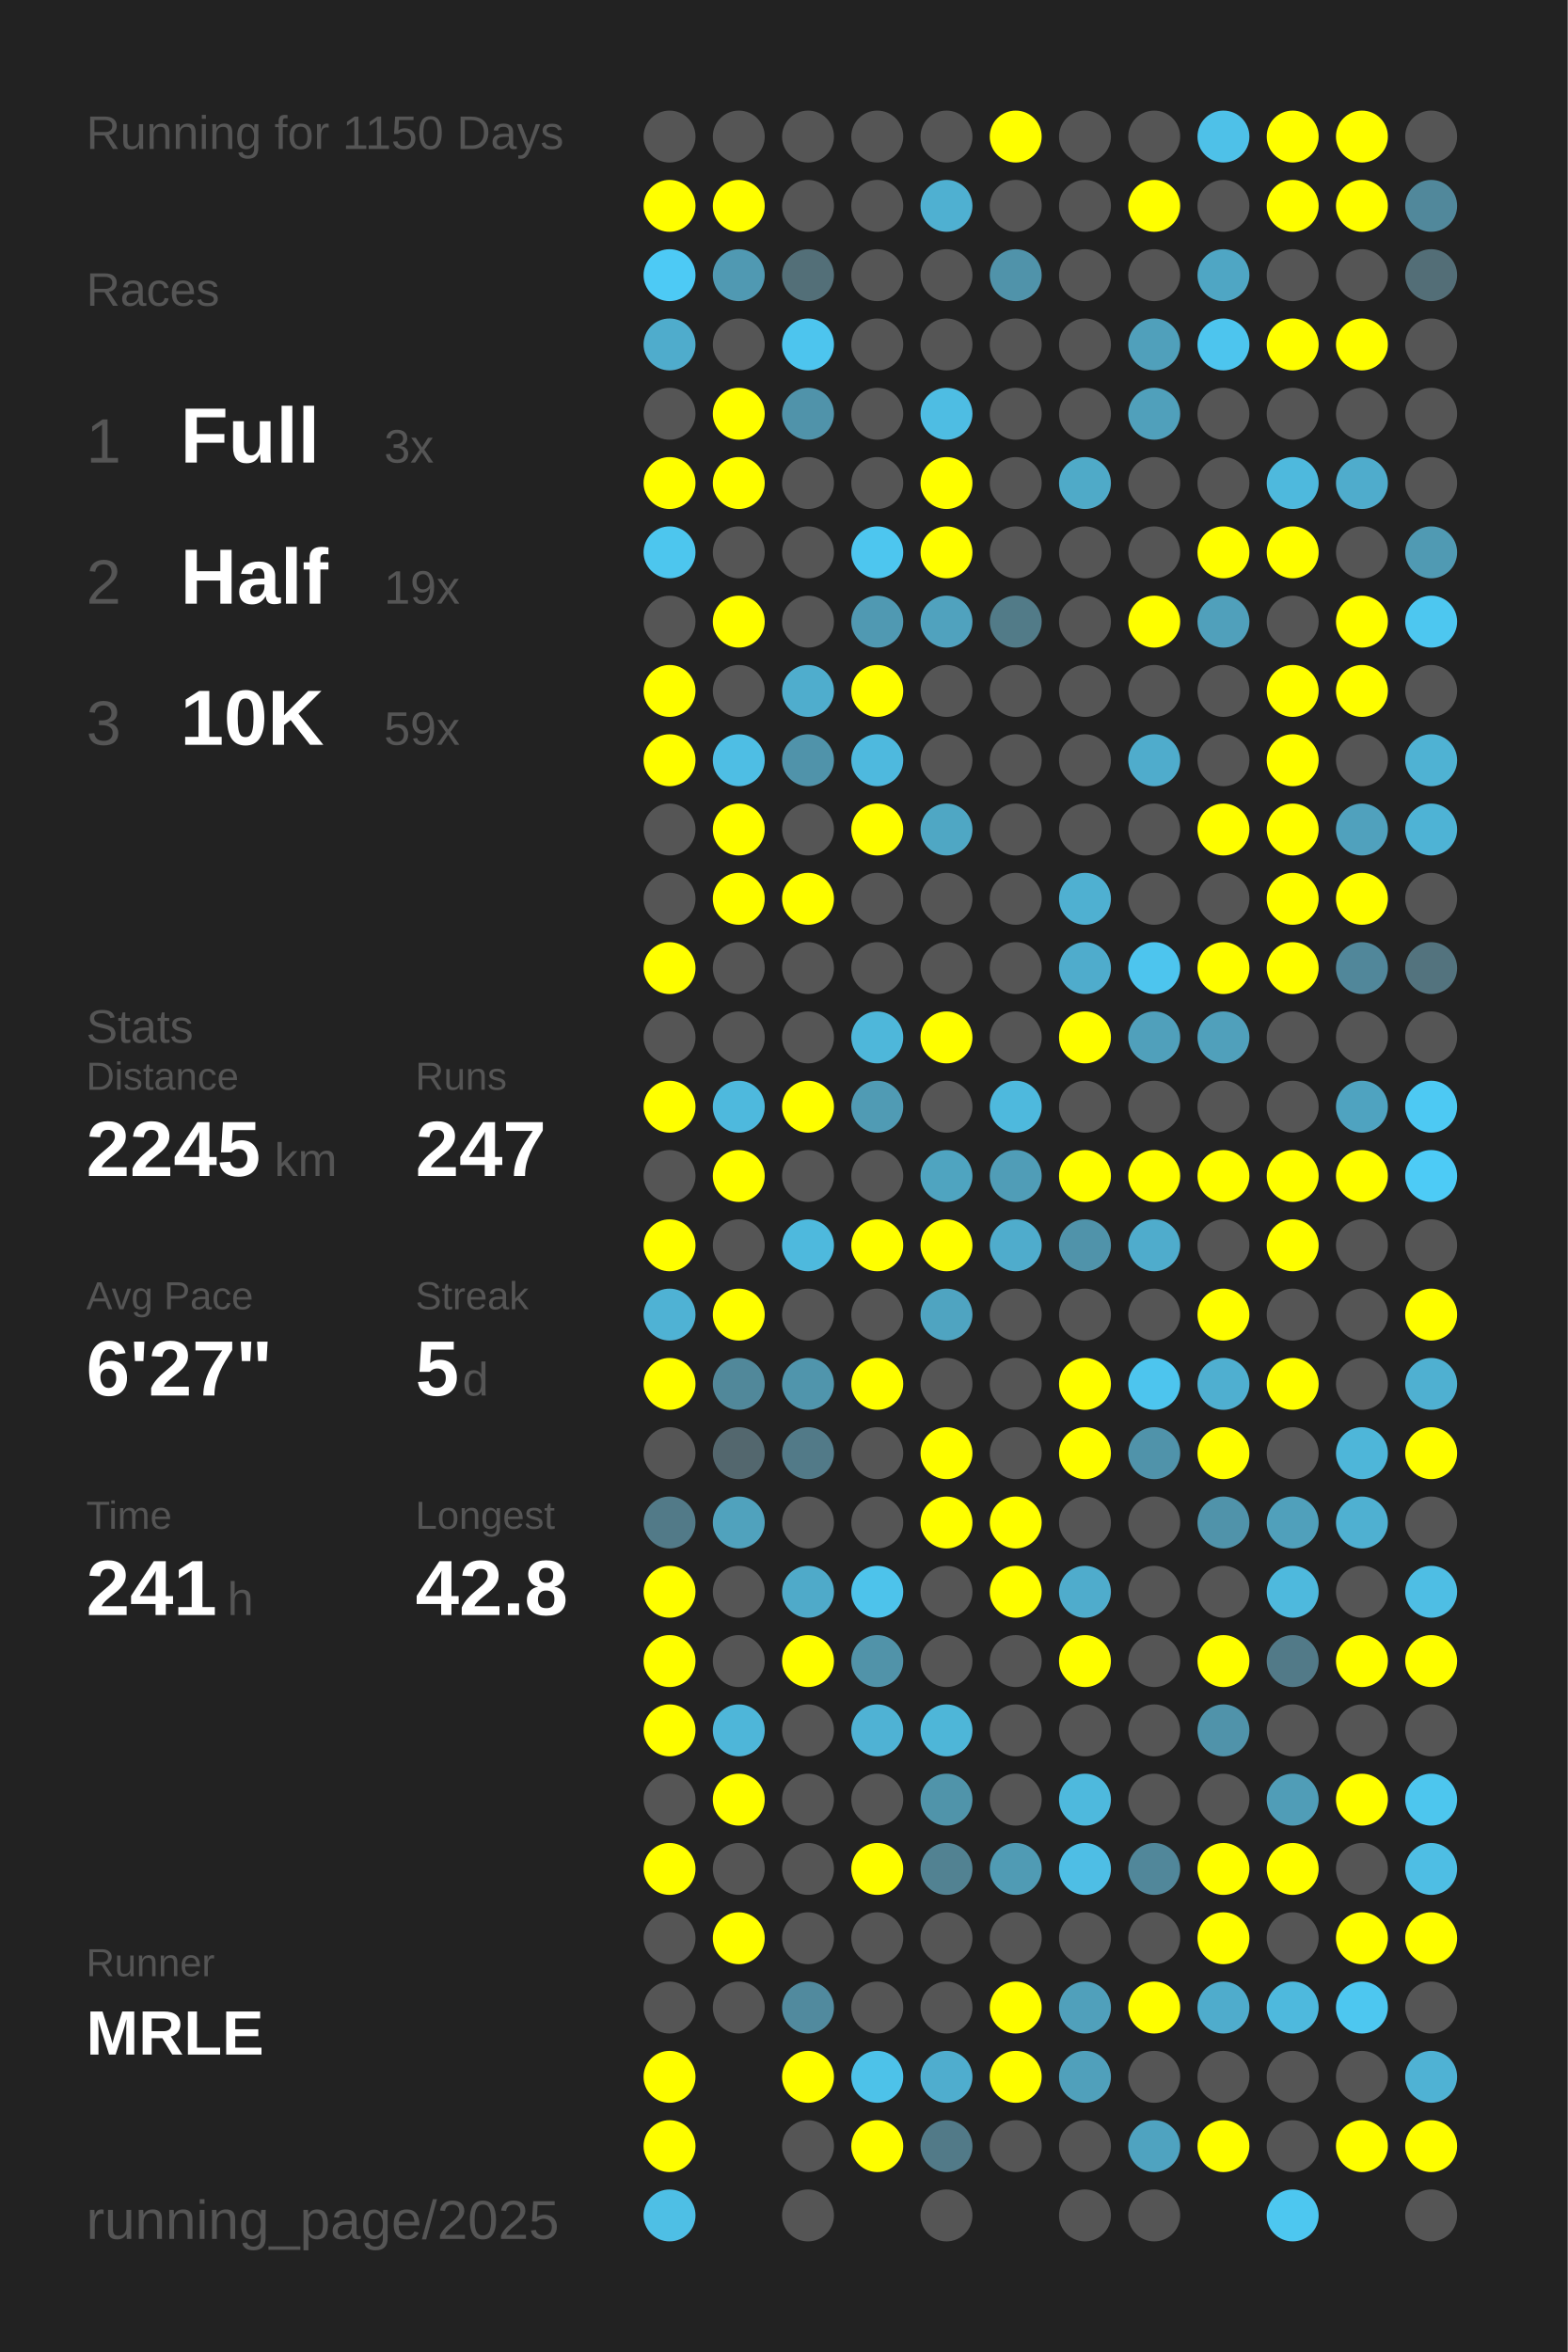
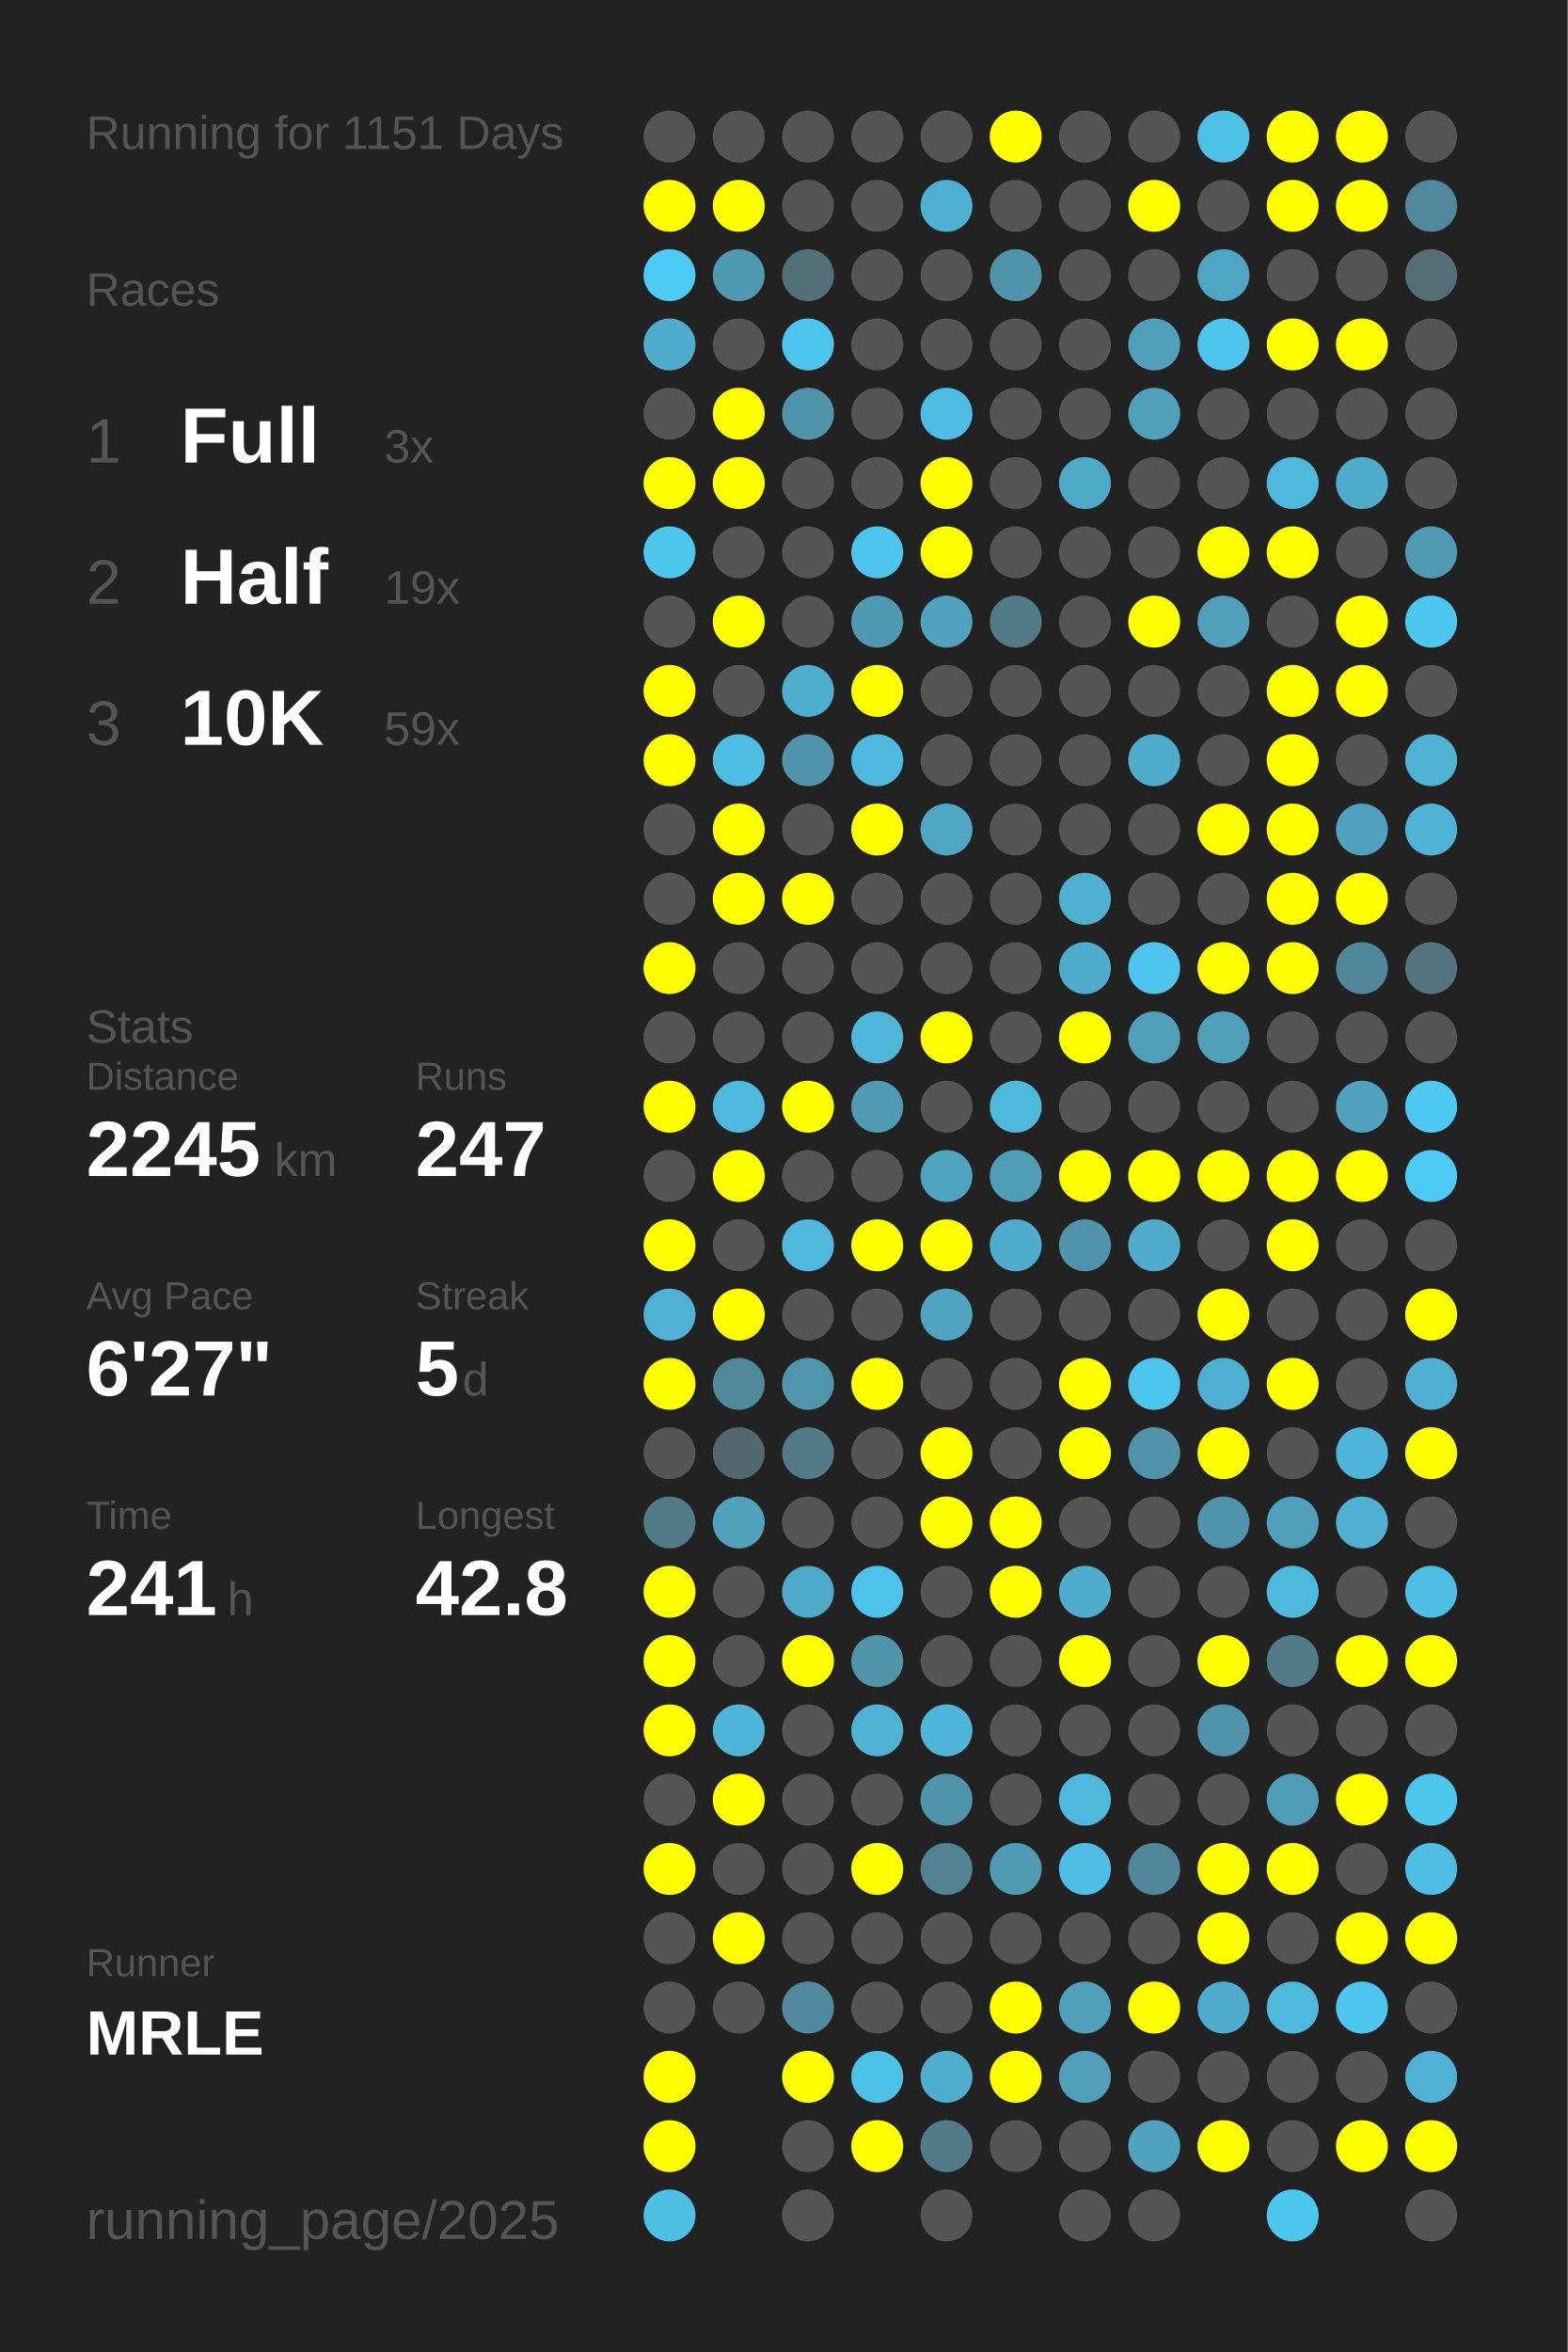
<svg xmlns="http://www.w3.org/2000/svg" baseProfile="full" height="300mm" version="1.1" viewBox="0,0,200,300" width="200mm">
  <defs />
  <rect fill="#222222" height="300" width="200" x="0" y="0" />
-   <text fill="#555555" style="font-size:6px; font-family:Arial;" x="11" y="19">Running for 1150 Days</text>
+   <text fill="#555555" style="font-size:6px; font-family:Arial;" x="11" y="19">Running for 1151 Days</text>
  <text fill="#555555" style="font-size:6px; font-family:Arial;" x="11" y="39">Races</text>
  <text fill="#555555" style="font-size:8px; font-family:Arial;" x="11" y="59">1</text>
  <text fill="#FFFFFF" style="font-size:10px; font-family:Arial; font-weight:bold;" x="23" y="59">Full</text>
  <text fill="#555555" style="font-size:6px; font-family:Arial;" x="49" y="59">3x</text>
  <text fill="#555555" style="font-size:8px; font-family:Arial;" x="11" y="77">2</text>
  <text fill="#FFFFFF" style="font-size:10px; font-family:Arial; font-weight:bold;" x="23" y="77">Half</text>
  <text fill="#555555" style="font-size:6px; font-family:Arial;" x="49" y="77">19x</text>
  <text fill="#555555" style="font-size:8px; font-family:Arial;" x="11" y="95">3</text>
  <text fill="#FFFFFF" style="font-size:10px; font-family:Arial; font-weight:bold;" x="23" y="95">10K</text>
  <text fill="#555555" style="font-size:6px; font-family:Arial;" x="49" y="95">59x</text>
  <text fill="#555555" style="font-size:6px; font-family:Arial;" x="11" y="133">Stats</text>
  <text fill="#555555" style="font-size:5px; font-family:Arial;" x="11" y="139">Distance</text>
  <text fill="#FFFFFF" style="font-size:10px; font-family:Arial; font-weight:bold;" x="11" y="150">2245</text>
  <text fill="#555555" style="font-size:6px; font-family:Arial;" x="35" y="150">km</text>
  <text fill="#555555" style="font-size:5px; font-family:Arial;" x="53" y="139">Runs</text>
  <text fill="#FFFFFF" style="font-size:10px; font-family:Arial; font-weight:bold;" x="53" y="150">247</text>
  <text fill="#555555" style="font-size:5px; font-family:Arial;" x="11" y="167">Avg Pace</text>
  <text fill="#FFFFFF" style="font-size:10px; font-family:Arial; font-weight:bold;" x="11" y="178">6'27"</text>
  <text fill="#555555" style="font-size:5px; font-family:Arial;" x="53" y="167">Streak</text>
  <text fill="#FFFFFF" style="font-size:10px; font-family:Arial; font-weight:bold;" x="53" y="178">5</text>
  <text fill="#555555" style="font-size:6px; font-family:Arial;" x="59" y="178">d</text>
  <text fill="#555555" style="font-size:5px; font-family:Arial;" x="11" y="195">Time</text>
  <text fill="#FFFFFF" style="font-size:10px; font-family:Arial; font-weight:bold;" x="11" y="206">241</text>
  <text fill="#555555" style="font-size:6px; font-family:Arial;" x="29" y="206">h</text>
  <text fill="#555555" style="font-size:5px; font-family:Arial;" x="53" y="195">Longest</text>
  <text fill="#FFFFFF" style="font-size:10px; font-family:Arial; font-weight:bold;" x="53" y="206">42.8</text>
  <text fill="#555555" style="font-size:5px; font-family:Arial;" x="11" y="252.065">Runner</text>
  <text fill="#FFFFFF" style="font-size:8px; font-family:Arial; font-weight:bold;" x="11" y="262.065">MRLE</text>
  <text fill="#555555" style="font-size:7px; font-family:Arial;" x="11" y="285.581">running_page/2025</text>
  <circle cx="85.417" cy="17.419" fill="#555555" r="3.312" />
  <circle cx="85.417" cy="26.258" fill="#FFFF00" r="3.312" />
  <circle cx="85.417" cy="35.097" fill="#4dcaf5" r="3.312" />
  <circle cx="85.417" cy="43.935" fill="#4faccc" r="3.312" />
  <circle cx="85.417" cy="52.774" fill="#555555" r="3.312" />
  <circle cx="85.417" cy="61.613" fill="#FFFF00" r="3.312" />
  <circle cx="85.417" cy="70.452" fill="#4dc6ee" r="3.312" />
  <circle cx="85.417" cy="79.29" fill="#555555" r="3.312" />
  <circle cx="85.417" cy="88.129" fill="#FFFF00" r="3.312" />
  <circle cx="85.417" cy="96.968" fill="#FFFF00" r="3.312" />
  <circle cx="85.417" cy="105.806" fill="#555555" r="3.312" />
  <circle cx="85.417" cy="114.645" fill="#555555" r="3.312" />
  <circle cx="85.417" cy="123.484" fill="#FFFF00" r="3.312" />
  <circle cx="85.417" cy="132.323" fill="#555555" r="3.312" />
  <circle cx="85.417" cy="141.161" fill="#FFFF00" r="3.312" />
  <circle cx="85.417" cy="150" fill="#555555" r="3.312" />
  <circle cx="85.417" cy="158.839" fill="#FFFF00" r="3.312" />
  <circle cx="85.417" cy="167.677" fill="#4fb2d4" r="3.312" />
  <circle cx="85.417" cy="176.516" fill="#FFFF00" r="3.312" />
  <circle cx="85.417" cy="185.355" fill="#555555" r="3.312" />
  <circle cx="85.417" cy="194.194" fill="#527a88" r="3.312" />
  <circle cx="85.417" cy="203.032" fill="#FFFF00" r="3.312" />
  <circle cx="85.417" cy="211.871" fill="#FFFF00" r="3.312" />
  <circle cx="85.417" cy="220.71" fill="#FFFF00" r="3.312" />
  <circle cx="85.417" cy="229.548" fill="#555555" r="3.312" />
  <circle cx="85.417" cy="238.387" fill="#FFFF00" r="3.312" />
  <circle cx="85.417" cy="247.226" fill="#555555" r="3.312" />
  <circle cx="85.417" cy="256.065" fill="#555555" r="3.312" />
  <circle cx="85.417" cy="264.903" fill="#FFFF00" r="3.312" />
  <circle cx="85.417" cy="273.742" fill="#FFFF00" r="3.312" />
  <circle cx="85.417" cy="282.581" fill="#4ebfe5" r="3.312" />
  <circle cx="94.25" cy="17.419" fill="#555555" r="3.312" />
  <circle cx="94.25" cy="26.258" fill="#FFFF00" r="3.312" />
  <circle cx="94.25" cy="35.097" fill="#5099b2" r="3.312" />
  <circle cx="94.25" cy="43.935" fill="#555555" r="3.312" />
  <circle cx="94.25" cy="52.774" fill="#FFFF00" r="3.312" />
  <circle cx="94.25" cy="61.613" fill="#FFFF00" r="3.312" />
  <circle cx="94.25" cy="70.452" fill="#555555" r="3.312" />
  <circle cx="94.25" cy="79.29" fill="#FFFF00" r="3.312" />
  <circle cx="94.25" cy="88.129" fill="#555555" r="3.312" />
  <circle cx="94.25" cy="96.968" fill="#4ebee4" r="3.312" />
  <circle cx="94.25" cy="105.806" fill="#FFFF00" r="3.312" />
  <circle cx="94.25" cy="114.645" fill="#FFFF00" r="3.312" />
  <circle cx="94.25" cy="123.484" fill="#555555" r="3.312" />
  <circle cx="94.25" cy="132.323" fill="#555555" r="3.312" />
  <circle cx="94.25" cy="141.161" fill="#4eb9dd" r="3.312" />
  <circle cx="94.25" cy="150" fill="#FFFF00" r="3.312" />
  <circle cx="94.25" cy="158.839" fill="#555555" r="3.312" />
  <circle cx="94.25" cy="167.677" fill="#FFFF00" r="3.312" />
  <circle cx="94.25" cy="176.516" fill="#51889a" r="3.312" />
  <circle cx="94.25" cy="185.355" fill="#53676e" r="3.312" />
  <circle cx="94.25" cy="194.194" fill="#50a2bd" r="3.312" />
  <circle cx="94.25" cy="203.032" fill="#555555" r="3.312" />
  <circle cx="94.25" cy="211.871" fill="#555555" r="3.312" />
  <circle cx="94.25" cy="220.71" fill="#4eb6d9" r="3.312" />
  <circle cx="94.25" cy="229.548" fill="#FFFF00" r="3.312" />
  <circle cx="94.25" cy="238.387" fill="#555555" r="3.312" />
  <circle cx="94.25" cy="247.226" fill="#FFFF00" r="3.312" />
  <circle cx="94.25" cy="256.065" fill="#555555" r="3.312" />
  <circle cx="103.083" cy="17.419" fill="#555555" r="3.312" />
  <circle cx="103.083" cy="26.258" fill="#555555" r="3.312" />
  <circle cx="103.083" cy="35.097" fill="#536f78" r="3.312" />
  <circle cx="103.083" cy="43.935" fill="#4dc5ee" r="3.312" />
  <circle cx="103.083" cy="52.774" fill="#5093aa" r="3.312" />
  <circle cx="103.083" cy="61.613" fill="#555555" r="3.312" />
  <circle cx="103.083" cy="70.452" fill="#555555" r="3.312" />
  <circle cx="103.083" cy="79.29" fill="#555555" r="3.312" />
  <circle cx="103.083" cy="88.129" fill="#4fadcd" r="3.312" />
  <circle cx="103.083" cy="96.968" fill="#5093aa" r="3.312" />
  <circle cx="103.083" cy="105.806" fill="#555555" r="3.312" />
  <circle cx="103.083" cy="114.645" fill="#FFFF00" r="3.312" />
  <circle cx="103.083" cy="123.484" fill="#555555" r="3.312" />
  <circle cx="103.083" cy="132.323" fill="#555555" r="3.312" />
  <circle cx="103.083" cy="141.161" fill="#FFFF00" r="3.312" />
  <circle cx="103.083" cy="150" fill="#555555" r="3.312" />
  <circle cx="103.083" cy="158.839" fill="#4eb9dd" r="3.312" />
  <circle cx="103.083" cy="167.677" fill="#555555" r="3.312" />
  <circle cx="103.083" cy="176.516" fill="#5095ac" r="3.312" />
  <circle cx="103.083" cy="185.355" fill="#527a88" r="3.312" />
  <circle cx="103.083" cy="194.194" fill="#555555" r="3.312" />
  <circle cx="103.083" cy="203.032" fill="#4faac9" r="3.312" />
  <circle cx="103.083" cy="211.871" fill="#FFFF00" r="3.312" />
  <circle cx="103.083" cy="220.71" fill="#555555" r="3.312" />
  <circle cx="103.083" cy="229.548" fill="#555555" r="3.312" />
  <circle cx="103.083" cy="238.387" fill="#555555" r="3.312" />
  <circle cx="103.083" cy="247.226" fill="#555555" r="3.312" />
  <circle cx="103.083" cy="256.065" fill="#518a9e" r="3.312" />
  <circle cx="103.083" cy="264.903" fill="#FFFF00" r="3.312" />
  <circle cx="103.083" cy="273.742" fill="#555555" r="3.312" />
  <circle cx="103.083" cy="282.581" fill="#555555" r="3.312" />
  <circle cx="111.917" cy="17.419" fill="#555555" r="3.312" />
  <circle cx="111.917" cy="26.258" fill="#555555" r="3.312" />
  <circle cx="111.917" cy="35.097" fill="#555555" r="3.312" />
  <circle cx="111.917" cy="43.935" fill="#555555" r="3.312" />
  <circle cx="111.917" cy="52.774" fill="#555555" r="3.312" />
  <circle cx="111.917" cy="61.613" fill="#555555" r="3.312" />
  <circle cx="111.917" cy="70.452" fill="#4dc6ef" r="3.312" />
  <circle cx="111.917" cy="79.29" fill="#5099b2" r="3.312" />
  <circle cx="111.917" cy="88.129" fill="#FFFF00" r="3.312" />
  <circle cx="111.917" cy="96.968" fill="#4eb9de" r="3.312" />
  <circle cx="111.917" cy="105.806" fill="#FFFF00" r="3.312" />
  <circle cx="111.917" cy="114.645" fill="#555555" r="3.312" />
  <circle cx="111.917" cy="123.484" fill="#555555" r="3.312" />
  <circle cx="111.917" cy="132.323" fill="#4eb7da" r="3.312" />
  <circle cx="111.917" cy="141.161" fill="#509bb4" r="3.312" />
  <circle cx="111.917" cy="150" fill="#555555" r="3.312" />
  <circle cx="111.917" cy="158.839" fill="#FFFF00" r="3.312" />
  <circle cx="111.917" cy="167.677" fill="#555555" r="3.312" />
  <circle cx="111.917" cy="176.516" fill="#FFFF00" r="3.312" />
  <circle cx="111.917" cy="185.355" fill="#555555" r="3.312" />
  <circle cx="111.917" cy="194.194" fill="#555555" r="3.312" />
  <circle cx="111.917" cy="203.032" fill="#4dc3eb" r="3.312" />
  <circle cx="111.917" cy="211.871" fill="#5193a9" r="3.312" />
  <circle cx="111.917" cy="220.71" fill="#4fb2d4" r="3.312" />
  <circle cx="111.917" cy="229.548" fill="#555555" r="3.312" />
  <circle cx="111.917" cy="238.387" fill="#FFFF00" r="3.312" />
  <circle cx="111.917" cy="247.226" fill="#555555" r="3.312" />
  <circle cx="111.917" cy="256.065" fill="#555555" r="3.312" />
  <circle cx="111.917" cy="264.903" fill="#4dc2e9" r="3.312" />
  <circle cx="111.917" cy="273.742" fill="#FFFF00" r="3.312" />
  <circle cx="120.75" cy="17.419" fill="#555555" r="3.312" />
  <circle cx="120.75" cy="26.258" fill="#4fb0d1" r="3.312" />
  <circle cx="120.75" cy="35.097" fill="#555555" r="3.312" />
  <circle cx="120.75" cy="43.935" fill="#555555" r="3.312" />
  <circle cx="120.75" cy="52.774" fill="#4ebde3" r="3.312" />
  <circle cx="120.75" cy="61.613" fill="#FFFF00" r="3.312" />
  <circle cx="120.75" cy="70.452" fill="#FFFF00" r="3.312" />
  <circle cx="120.75" cy="79.29" fill="#50a2be" r="3.312" />
  <circle cx="120.75" cy="88.129" fill="#555555" r="3.312" />
  <circle cx="120.75" cy="96.968" fill="#555555" r="3.312" />
  <circle cx="120.75" cy="105.806" fill="#4fa7c4" r="3.312" />
  <circle cx="120.75" cy="114.645" fill="#555555" r="3.312" />
  <circle cx="120.75" cy="123.484" fill="#555555" r="3.312" />
  <circle cx="120.75" cy="132.323" fill="#FFFF00" r="3.312" />
  <circle cx="120.75" cy="141.161" fill="#555555" r="3.312" />
  <circle cx="120.75" cy="150" fill="#4fa4c0" r="3.312" />
  <circle cx="120.75" cy="158.839" fill="#FFFF00" r="3.312" />
  <circle cx="120.75" cy="167.677" fill="#4fa4c1" r="3.312" />
  <circle cx="120.75" cy="176.516" fill="#555555" r="3.312" />
  <circle cx="120.75" cy="185.355" fill="#FFFF00" r="3.312" />
  <circle cx="120.75" cy="194.194" fill="#FFFF00" r="3.312" />
  <circle cx="120.75" cy="203.032" fill="#555555" r="3.312" />
  <circle cx="120.75" cy="211.871" fill="#555555" r="3.312" />
  <circle cx="120.75" cy="220.71" fill="#4eb6d8" r="3.312" />
  <circle cx="120.75" cy="229.548" fill="#5094aa" r="3.312" />
  <circle cx="120.75" cy="238.387" fill="#528292" r="3.312" />
  <circle cx="120.75" cy="247.226" fill="#555555" r="3.312" />
  <circle cx="120.75" cy="256.065" fill="#555555" r="3.312" />
  <circle cx="120.75" cy="264.903" fill="#4fadce" r="3.312" />
  <circle cx="120.75" cy="273.742" fill="#527a88" r="3.312" />
  <circle cx="120.75" cy="282.581" fill="#555555" r="3.312" />
  <circle cx="129.583" cy="17.419" fill="#FFFF00" r="3.312" />
  <circle cx="129.583" cy="26.258" fill="#555555" r="3.312" />
  <circle cx="129.583" cy="35.097" fill="#5093aa" r="3.312" />
  <circle cx="129.583" cy="43.935" fill="#555555" r="3.312" />
  <circle cx="129.583" cy="52.774" fill="#555555" r="3.312" />
  <circle cx="129.583" cy="61.613" fill="#555555" r="3.312" />
  <circle cx="129.583" cy="70.452" fill="#555555" r="3.312" />
  <circle cx="129.583" cy="79.29" fill="#527b88" r="3.312" />
  <circle cx="129.583" cy="88.129" fill="#555555" r="3.312" />
  <circle cx="129.583" cy="96.968" fill="#555555" r="3.312" />
  <circle cx="129.583" cy="105.806" fill="#555555" r="3.312" />
  <circle cx="129.583" cy="114.645" fill="#555555" r="3.312" />
  <circle cx="129.583" cy="123.484" fill="#555555" r="3.312" />
  <circle cx="129.583" cy="132.323" fill="#555555" r="3.312" />
  <circle cx="129.583" cy="141.161" fill="#4eb9dd" r="3.312" />
  <circle cx="129.583" cy="150" fill="#509db7" r="3.312" />
  <circle cx="129.583" cy="158.839" fill="#4faccc" r="3.312" />
  <circle cx="129.583" cy="167.677" fill="#555555" r="3.312" />
  <circle cx="129.583" cy="176.516" fill="#555555" r="3.312" />
  <circle cx="129.583" cy="185.355" fill="#555555" r="3.312" />
  <circle cx="129.583" cy="194.194" fill="#FFFF00" r="3.312" />
  <circle cx="129.583" cy="203.032" fill="#FFFF00" r="3.312" />
  <circle cx="129.583" cy="211.871" fill="#555555" r="3.312" />
  <circle cx="129.583" cy="220.71" fill="#555555" r="3.312" />
  <circle cx="129.583" cy="229.548" fill="#555555" r="3.312" />
  <circle cx="129.583" cy="238.387" fill="#509bb4" r="3.312" />
  <circle cx="129.583" cy="247.226" fill="#555555" r="3.312" />
  <circle cx="129.583" cy="256.065" fill="#FFFF00" r="3.312" />
  <circle cx="129.583" cy="264.903" fill="#FFFF00" r="3.312" />
  <circle cx="129.583" cy="273.742" fill="#555555" r="3.312" />
  <circle cx="138.417" cy="17.419" fill="#555555" r="3.312" />
  <circle cx="138.417" cy="26.258" fill="#555555" r="3.312" />
  <circle cx="138.417" cy="35.097" fill="#555555" r="3.312" />
  <circle cx="138.417" cy="43.935" fill="#555555" r="3.312" />
  <circle cx="138.417" cy="52.774" fill="#555555" r="3.312" />
  <circle cx="138.417" cy="61.613" fill="#4faac8" r="3.312" />
  <circle cx="138.417" cy="70.452" fill="#555555" r="3.312" />
  <circle cx="138.417" cy="79.29" fill="#555555" r="3.312" />
  <circle cx="138.417" cy="88.129" fill="#555555" r="3.312" />
  <circle cx="138.417" cy="96.968" fill="#555555" r="3.312" />
  <circle cx="138.417" cy="105.806" fill="#555555" r="3.312" />
  <circle cx="138.417" cy="114.645" fill="#4fb0d1" r="3.312" />
  <circle cx="138.417" cy="123.484" fill="#4faccc" r="3.312" />
  <circle cx="138.417" cy="132.323" fill="#FFFF00" r="3.312" />
  <circle cx="138.417" cy="141.161" fill="#555555" r="3.312" />
  <circle cx="138.417" cy="150" fill="#FFFF00" r="3.312" />
  <circle cx="138.417" cy="158.839" fill="#5093aa" r="3.312" />
  <circle cx="138.417" cy="167.677" fill="#555555" r="3.312" />
  <circle cx="138.417" cy="176.516" fill="#FFFF00" r="3.312" />
  <circle cx="138.417" cy="185.355" fill="#FFFF00" r="3.312" />
  <circle cx="138.417" cy="194.194" fill="#555555" r="3.312" />
  <circle cx="138.417" cy="203.032" fill="#4faccc" r="3.312" />
  <circle cx="138.417" cy="211.871" fill="#FFFF00" r="3.312" />
  <circle cx="138.417" cy="220.71" fill="#555555" r="3.312" />
  <circle cx="138.417" cy="229.548" fill="#4eb9dd" r="3.312" />
  <circle cx="138.417" cy="238.387" fill="#4ebee5" r="3.312" />
  <circle cx="138.417" cy="247.226" fill="#555555" r="3.312" />
  <circle cx="138.417" cy="256.065" fill="#50a0bb" r="3.312" />
  <circle cx="138.417" cy="264.903" fill="#50a0bb" r="3.312" />
  <circle cx="138.417" cy="273.742" fill="#555555" r="3.312" />
  <circle cx="138.417" cy="282.581" fill="#555555" r="3.312" />
  <circle cx="147.25" cy="17.419" fill="#555555" r="3.312" />
  <circle cx="147.25" cy="26.258" fill="#FFFF00" r="3.312" />
  <circle cx="147.25" cy="35.097" fill="#555555" r="3.312" />
  <circle cx="147.25" cy="43.935" fill="#50a0bb" r="3.312" />
  <circle cx="147.25" cy="52.774" fill="#50a0bb" r="3.312" />
  <circle cx="147.25" cy="61.613" fill="#555555" r="3.312" />
  <circle cx="147.25" cy="70.452" fill="#555555" r="3.312" />
  <circle cx="147.25" cy="79.29" fill="#FFFF00" r="3.312" />
  <circle cx="147.25" cy="88.129" fill="#555555" r="3.312" />
  <circle cx="147.25" cy="96.968" fill="#4faccc" r="3.312" />
  <circle cx="147.25" cy="105.806" fill="#555555" r="3.312" />
  <circle cx="147.25" cy="114.645" fill="#555555" r="3.312" />
  <circle cx="147.25" cy="123.484" fill="#4dc5ee" r="3.312" />
  <circle cx="147.25" cy="132.323" fill="#50a0bb" r="3.312" />
  <circle cx="147.25" cy="141.161" fill="#555555" r="3.312" />
  <circle cx="147.25" cy="150" fill="#FFFF00" r="3.312" />
  <circle cx="147.25" cy="158.839" fill="#4faccc" r="3.312" />
  <circle cx="147.25" cy="167.677" fill="#555555" r="3.312" />
  <circle cx="147.25" cy="176.516" fill="#4dc5ee" r="3.312" />
  <circle cx="147.25" cy="185.355" fill="#5093aa" r="3.312" />
  <circle cx="147.25" cy="194.194" fill="#555555" r="3.312" />
  <circle cx="147.25" cy="203.032" fill="#555555" r="3.312" />
  <circle cx="147.25" cy="211.871" fill="#555555" r="3.312" />
  <circle cx="147.25" cy="220.71" fill="#555555" r="3.312" />
  <circle cx="147.25" cy="229.548" fill="#555555" r="3.312" />
  <circle cx="147.25" cy="238.387" fill="#51879a" r="3.312" />
  <circle cx="147.25" cy="247.226" fill="#555555" r="3.312" />
  <circle cx="147.25" cy="256.065" fill="#FFFF00" r="3.312" />
  <circle cx="147.25" cy="264.903" fill="#555555" r="3.312" />
  <circle cx="147.25" cy="273.742" fill="#4fa3c0" r="3.312" />
  <circle cx="147.25" cy="282.581" fill="#555555" r="3.312" />
  <circle cx="156.083" cy="17.419" fill="#4ec1e8" r="3.312" />
  <circle cx="156.083" cy="26.258" fill="#555555" r="3.312" />
  <circle cx="156.083" cy="35.097" fill="#4fa6c4" r="3.312" />
  <circle cx="156.083" cy="43.935" fill="#4dc5ee" r="3.312" />
  <circle cx="156.083" cy="52.774" fill="#555555" r="3.312" />
  <circle cx="156.083" cy="61.613" fill="#555555" r="3.312" />
  <circle cx="156.083" cy="70.452" fill="#FFFF00" r="3.312" />
  <circle cx="156.083" cy="79.29" fill="#50a0bb" r="3.312" />
  <circle cx="156.083" cy="88.129" fill="#555555" r="3.312" />
  <circle cx="156.083" cy="96.968" fill="#555555" r="3.312" />
  <circle cx="156.083" cy="105.806" fill="#FFFF00" r="3.312" />
  <circle cx="156.083" cy="114.645" fill="#555555" r="3.312" />
  <circle cx="156.083" cy="123.484" fill="#FFFF00" r="3.312" />
  <circle cx="156.083" cy="132.323" fill="#50a0bb" r="3.312" />
  <circle cx="156.083" cy="141.161" fill="#555555" r="3.312" />
  <circle cx="156.083" cy="150" fill="#FFFF00" r="3.312" />
  <circle cx="156.083" cy="158.839" fill="#555555" r="3.312" />
  <circle cx="156.083" cy="167.677" fill="#FFFF00" r="3.312" />
  <circle cx="156.083" cy="176.516" fill="#4fafd0" r="3.312" />
  <circle cx="156.083" cy="185.355" fill="#FFFF00" r="3.312" />
  <circle cx="156.083" cy="194.194" fill="#5093aa" r="3.312" />
  <circle cx="156.083" cy="203.032" fill="#555555" r="3.312" />
  <circle cx="156.083" cy="211.871" fill="#FFFF00" r="3.312" />
  <circle cx="156.083" cy="220.71" fill="#5093aa" r="3.312" />
  <circle cx="156.083" cy="229.548" fill="#555555" r="3.312" />
  <circle cx="156.083" cy="238.387" fill="#FFFF00" r="3.312" />
  <circle cx="156.083" cy="247.226" fill="#FFFF00" r="3.312" />
  <circle cx="156.083" cy="256.065" fill="#4faccc" r="3.312" />
  <circle cx="156.083" cy="264.903" fill="#555555" r="3.312" />
  <circle cx="156.083" cy="273.742" fill="#FFFF00" r="3.312" />
  <circle cx="164.917" cy="17.419" fill="#FFFF00" r="3.312" />
  <circle cx="164.917" cy="26.258" fill="#FFFF00" r="3.312" />
  <circle cx="164.917" cy="35.097" fill="#555555" r="3.312" />
  <circle cx="164.917" cy="43.935" fill="#FFFF00" r="3.312" />
  <circle cx="164.917" cy="52.774" fill="#555555" r="3.312" />
  <circle cx="164.917" cy="61.613" fill="#4eb9dd" r="3.312" />
  <circle cx="164.917" cy="70.452" fill="#FFFF00" r="3.312" />
  <circle cx="164.917" cy="79.29" fill="#555555" r="3.312" />
  <circle cx="164.917" cy="88.129" fill="#FFFF00" r="3.312" />
  <circle cx="164.917" cy="96.968" fill="#FFFF00" r="3.312" />
  <circle cx="164.917" cy="105.806" fill="#FFFF00" r="3.312" />
  <circle cx="164.917" cy="114.645" fill="#FFFF00" r="3.312" />
  <circle cx="164.917" cy="123.484" fill="#FFFF00" r="3.312" />
  <circle cx="164.917" cy="132.323" fill="#555555" r="3.312" />
  <circle cx="164.917" cy="141.161" fill="#555555" r="3.312" />
  <circle cx="164.917" cy="150" fill="#FFFF00" r="3.312" />
  <circle cx="164.917" cy="158.839" fill="#FFFF00" r="3.312" />
  <circle cx="164.917" cy="167.677" fill="#555555" r="3.312" />
  <circle cx="164.917" cy="176.516" fill="#FFFF00" r="3.312" />
  <circle cx="164.917" cy="185.355" fill="#555555" r="3.312" />
  <circle cx="164.917" cy="194.194" fill="#50a0bb" r="3.312" />
  <circle cx="164.917" cy="203.032" fill="#4eb9dd" r="3.312" />
  <circle cx="164.917" cy="211.871" fill="#527a88" r="3.312" />
  <circle cx="164.917" cy="220.71" fill="#555555" r="3.312" />
  <circle cx="164.917" cy="229.548" fill="#509db7" r="3.312" />
  <circle cx="164.917" cy="238.387" fill="#FFFF00" r="3.312" />
  <circle cx="164.917" cy="247.226" fill="#555555" r="3.312" />
  <circle cx="164.917" cy="256.065" fill="#4eb9dd" r="3.312" />
  <circle cx="164.917" cy="264.903" fill="#555555" r="3.312" />
  <circle cx="164.917" cy="273.742" fill="#555555" r="3.312" />
  <circle cx="164.917" cy="282.581" fill="#4dc7f0" r="3.312" />
  <circle cx="173.75" cy="17.419" fill="#FFFF00" r="3.312" />
  <circle cx="173.75" cy="26.258" fill="#FFFF00" r="3.312" />
  <circle cx="173.75" cy="35.097" fill="#555555" r="3.312" />
  <circle cx="173.75" cy="43.935" fill="#FFFF00" r="3.312" />
  <circle cx="173.75" cy="52.774" fill="#555555" r="3.312" />
  <circle cx="173.75" cy="61.613" fill="#4faccc" r="3.312" />
  <circle cx="173.75" cy="70.452" fill="#555555" r="3.312" />
  <circle cx="173.75" cy="79.29" fill="#FFFF00" r="3.312" />
  <circle cx="173.75" cy="88.129" fill="#FFFF00" r="3.312" />
  <circle cx="173.75" cy="96.968" fill="#555555" r="3.312" />
  <circle cx="173.75" cy="105.806" fill="#50a1bd" r="3.312" />
  <circle cx="173.75" cy="114.645" fill="#FFFF00" r="3.312" />
  <circle cx="173.75" cy="123.484" fill="#51879a" r="3.312" />
  <circle cx="173.75" cy="132.323" fill="#555555" r="3.312" />
  <circle cx="173.75" cy="141.161" fill="#4fa3c0" r="3.312" />
  <circle cx="173.75" cy="150" fill="#FFFF00" r="3.312" />
  <circle cx="173.75" cy="158.839" fill="#555555" r="3.312" />
  <circle cx="173.75" cy="167.677" fill="#555555" r="3.312" />
  <circle cx="173.75" cy="176.516" fill="#555555" r="3.312" />
  <circle cx="173.75" cy="185.355" fill="#4eb6d9" r="3.312" />
  <circle cx="173.75" cy="194.194" fill="#4fb0d1" r="3.312" />
  <circle cx="173.75" cy="203.032" fill="#555555" r="3.312" />
  <circle cx="173.75" cy="211.871" fill="#FFFF00" r="3.312" />
  <circle cx="173.75" cy="220.71" fill="#555555" r="3.312" />
  <circle cx="173.75" cy="229.548" fill="#FFFF00" r="3.312" />
  <circle cx="173.75" cy="238.387" fill="#555555" r="3.312" />
  <circle cx="173.75" cy="247.226" fill="#FFFF00" r="3.312" />
  <circle cx="173.75" cy="256.065" fill="#4dc7f0" r="3.312" />
  <circle cx="173.75" cy="264.903" fill="#555555" r="3.312" />
  <circle cx="173.75" cy="273.742" fill="#FFFF00" r="3.312" />
  <circle cx="182.583" cy="17.419" fill="#555555" r="3.312" />
  <circle cx="182.583" cy="26.258" fill="#51889b" r="3.312" />
  <circle cx="182.583" cy="35.097" fill="#536e77" r="3.312" />
  <circle cx="182.583" cy="43.935" fill="#555555" r="3.312" />
  <circle cx="182.583" cy="52.774" fill="#555555" r="3.312" />
  <circle cx="182.583" cy="61.613" fill="#555555" r="3.312" />
  <circle cx="182.583" cy="70.452" fill="#509ab3" r="3.312" />
  <circle cx="182.583" cy="79.29" fill="#4dc7f0" r="3.312" />
  <circle cx="182.583" cy="88.129" fill="#555555" r="3.312" />
  <circle cx="182.583" cy="96.968" fill="#4fb2d3" r="3.312" />
  <circle cx="182.583" cy="105.806" fill="#4eb3d5" r="3.312" />
  <circle cx="182.583" cy="114.645" fill="#555555" r="3.312" />
  <circle cx="182.583" cy="123.484" fill="#53737e" r="3.312" />
  <circle cx="182.583" cy="132.323" fill="#555555" r="3.312" />
  <circle cx="182.583" cy="141.161" fill="#4dc9f3" r="3.312" />
  <circle cx="182.583" cy="150" fill="#4dcbf6" r="3.312" />
  <circle cx="182.583" cy="158.839" fill="#555555" r="3.312" />
  <circle cx="182.583" cy="167.677" fill="#FFFF00" r="3.312" />
  <circle cx="182.583" cy="176.516" fill="#4fb0d1" r="3.312" />
  <circle cx="182.583" cy="185.355" fill="#FFFF00" r="3.312" />
  <circle cx="182.583" cy="194.194" fill="#555555" r="3.312" />
  <circle cx="182.583" cy="203.032" fill="#4ebee4" r="3.312" />
  <circle cx="182.583" cy="211.871" fill="#FFFF00" r="3.312" />
  <circle cx="182.583" cy="220.71" fill="#555555" r="3.312" />
  <circle cx="182.583" cy="229.548" fill="#4dc6ee" r="3.312" />
  <circle cx="182.583" cy="238.387" fill="#4ebee4" r="3.312" />
  <circle cx="182.583" cy="247.226" fill="#FFFF00" r="3.312" />
  <circle cx="182.583" cy="256.065" fill="#555555" r="3.312" />
  <circle cx="182.583" cy="264.903" fill="#4fb2d4" r="3.312" />
  <circle cx="182.583" cy="273.742" fill="#FFFF00" r="3.312" />
  <circle cx="182.583" cy="282.581" fill="#555555" r="3.312" />
</svg>
